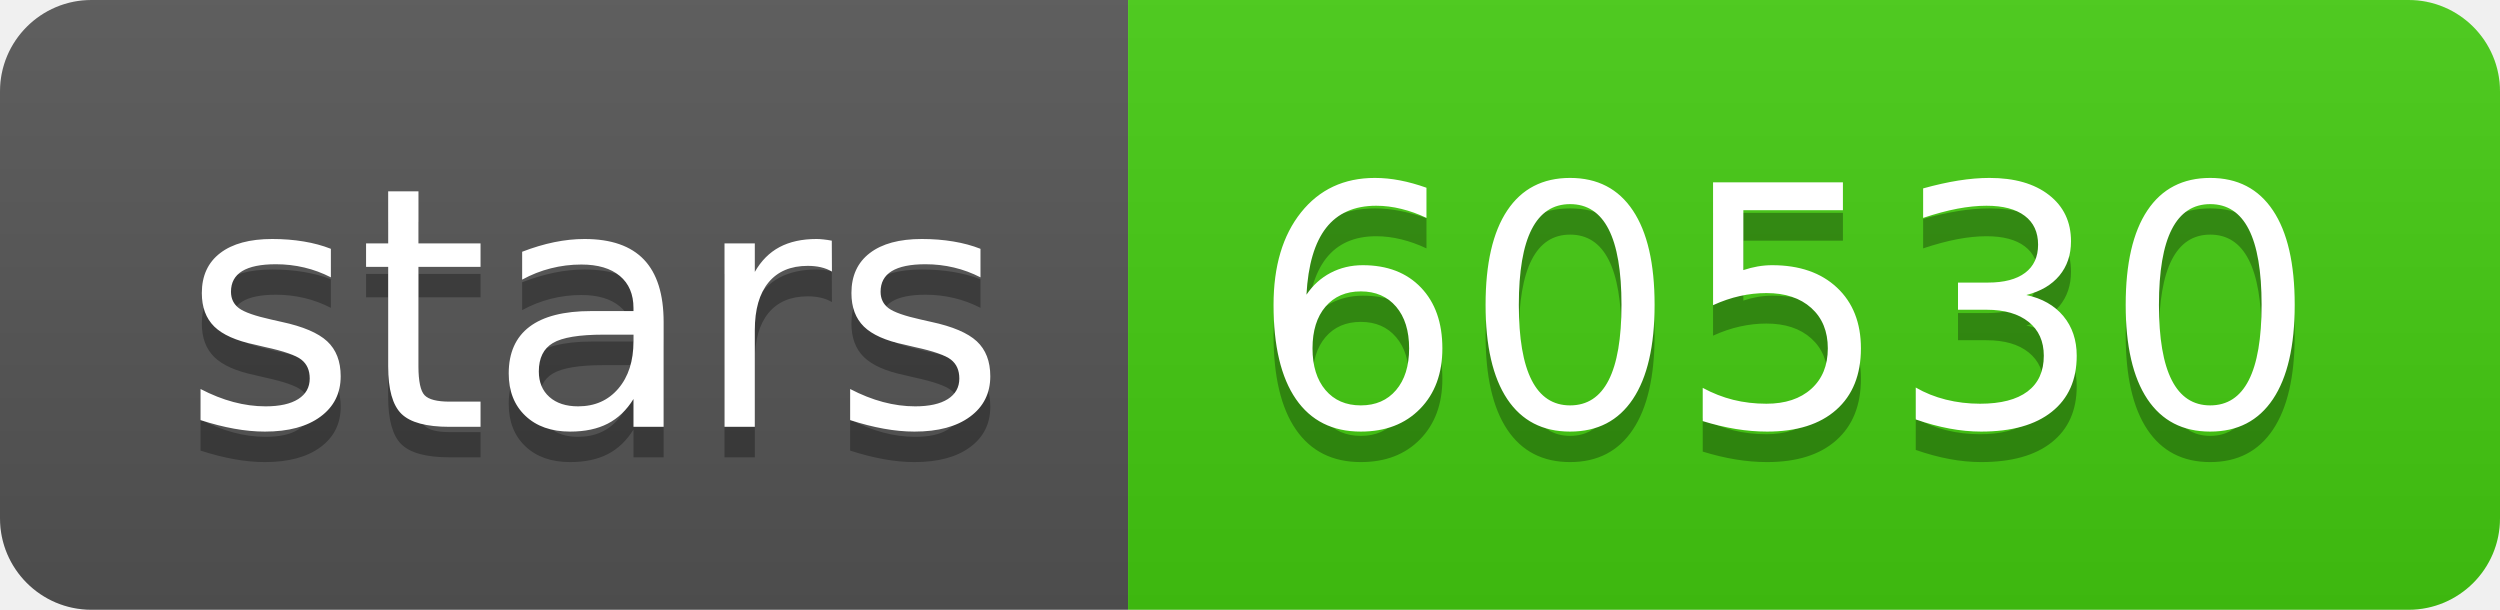
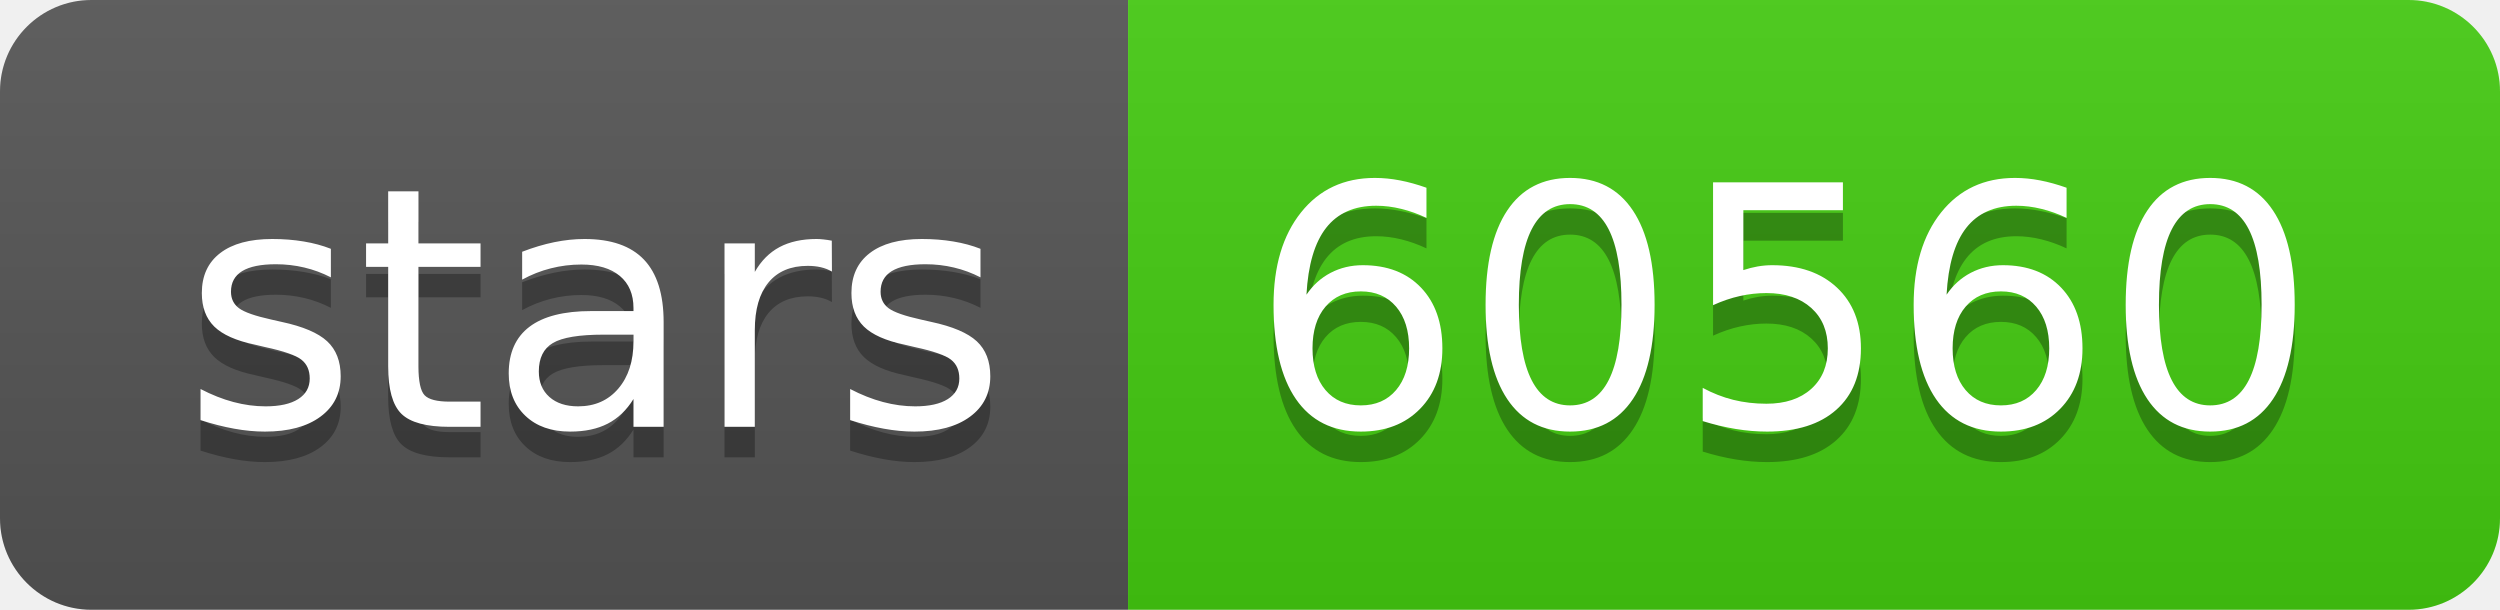
- <svg xmlns="http://www.w3.org/2000/svg" width="82" height="20" role="img" aria-label="stars: 60530">
+ <svg xmlns="http://www.w3.org/2000/svg" width="82" height="20" role="img" aria-label="stars: 60560">
  <linearGradient id="s" x2="0" y2="100%">
    <stop offset="0" stop-color="#bbb" stop-opacity=".1" />
    <stop offset="1" stop-opacity=".1" />
  </linearGradient>
  <clipPath id="r">
    <rect width="82" height="20" rx="3" fill="#fff" />
  </clipPath>
  <g clip-path="url(#r)">
    <rect width="37" height="20" fill="#555" />
    <rect x="37" width="45" height="20" fill="#4c1" />
    <rect width="82" height="20" fill="url(#s)" />
  </g>
  <g fill="#fff" text-anchor="middle" font-family="Verdana,Geneva,DejaVu Sans,sans-serif" text-rendering="geometricPrecision" font-size="110">
    <text aria-hidden="true" x="195" y="150" fill="#010101" fill-opacity=".3" transform="scale(.1)" textLength="270">stars</text>
    <text x="195" y="140" transform="scale(.1)" fill="#fff" textLength="270">stars</text>
-     <text aria-hidden="true" x="585" y="150" fill="#010101" fill-opacity=".3" transform="scale(.1)" textLength="350">60530</text>
-     <text x="585" y="140" transform="scale(.1)" fill="#fff" textLength="350">60530</text>
+     <text aria-hidden="true" x="585" y="150" fill="#010101" fill-opacity=".3" transform="scale(.1)" textLength="350">60560</text>
+     <text x="585" y="140" transform="scale(.1)" fill="#fff" textLength="350">60560</text>
  </g>
</svg>
